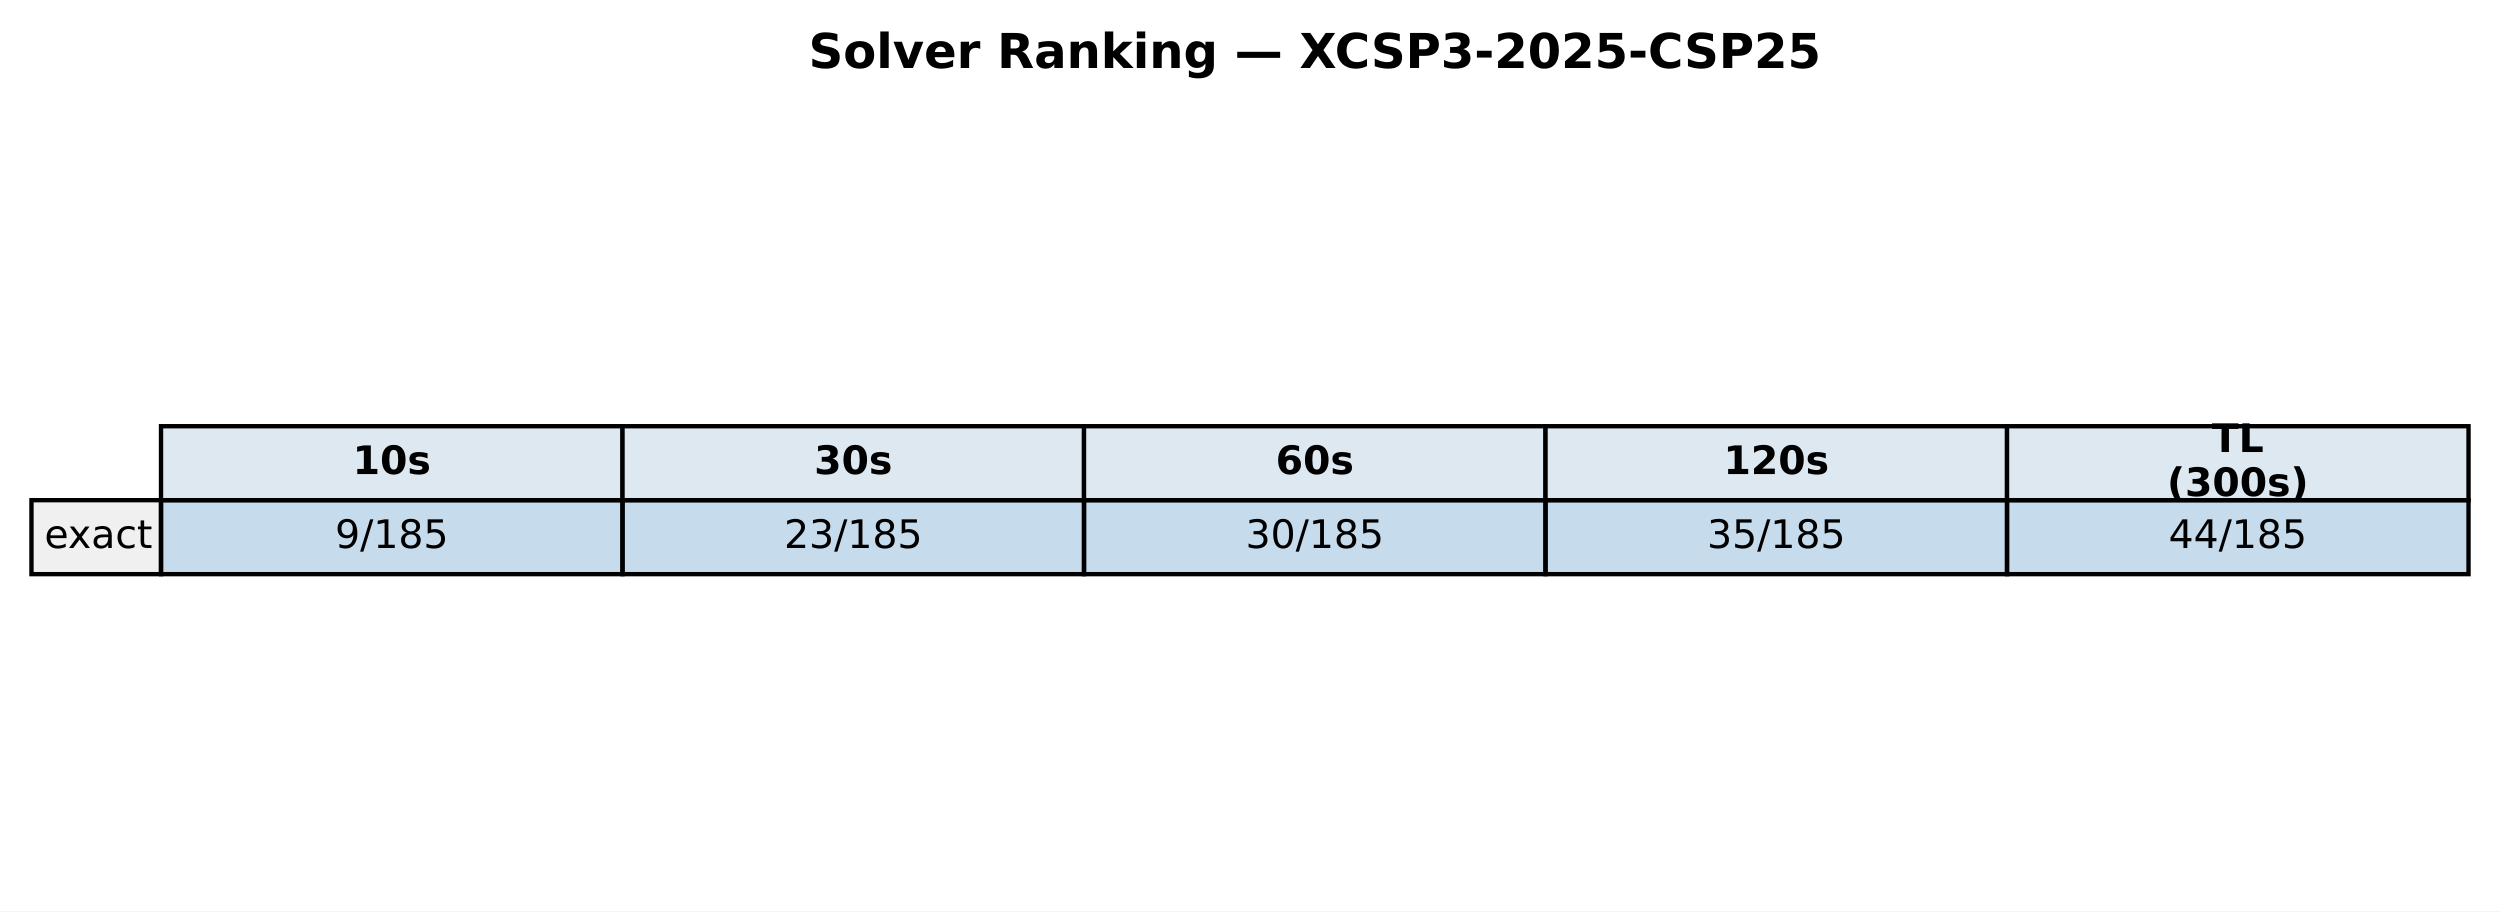
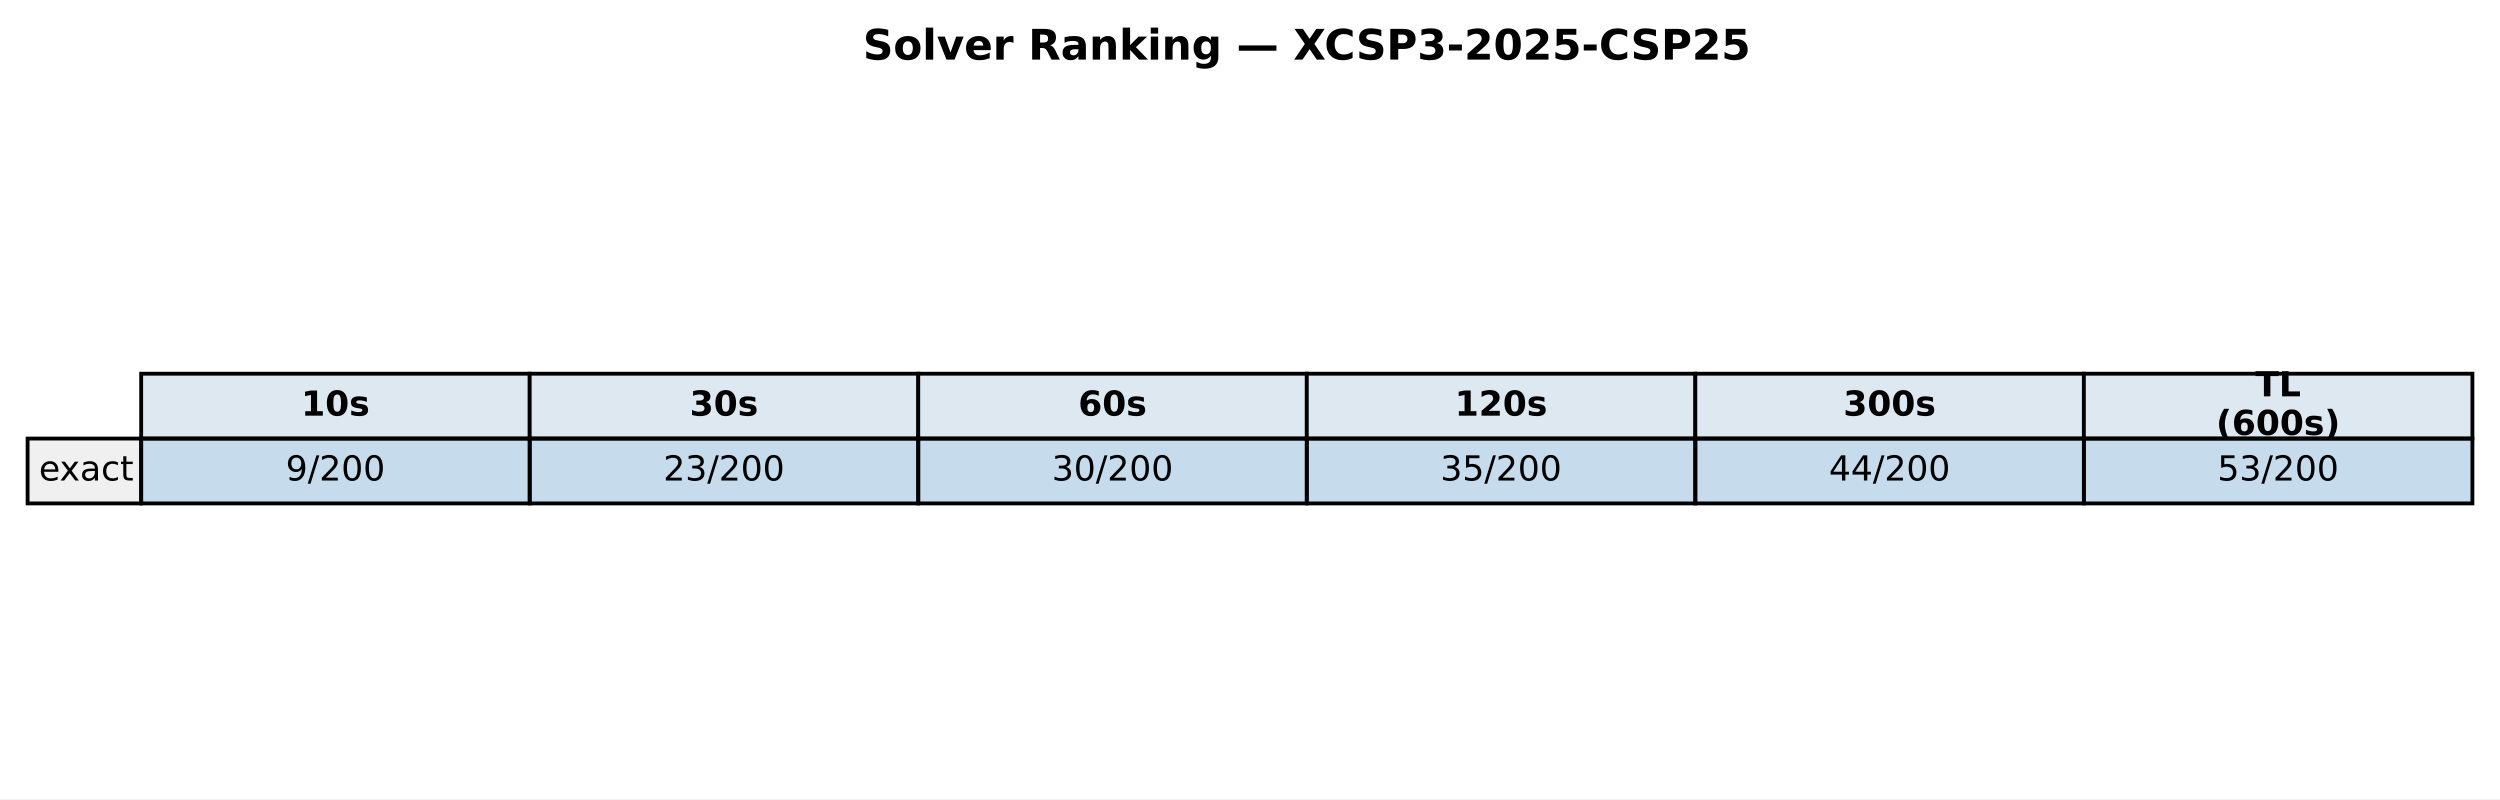
- <svg xmlns="http://www.w3.org/2000/svg" xmlns:xlink="http://www.w3.org/1999/xlink" width="571.986pt" height="208.518pt" viewBox="0 0 571.986 208.518" version="1.1">
+ <svg xmlns="http://www.w3.org/2000/svg" xmlns:xlink="http://www.w3.org/1999/xlink" width="652.355pt" height="208.518pt" viewBox="0 0 652.355 208.518" version="1.1">
  <defs>
    <style type="text/css">*{stroke-linejoin: round; stroke-linecap: butt}</style>
  </defs>
  <g id="figure_1">
    <g id="patch_1">
-       <path d="M 0 208.518  L 571.986 208.518  L 571.986 0  L 0 0  z " style="fill: #ffffff" />
+       <path d="M 0 208.518  L 652.355 208.518  L 652.355 0  L 0 0  z " style="fill: #ffffff" />
    </g>
    <g id="axes_1">
      <g id="table_1">
        <g id="patch_2">
-           <path d="M 36.839 114.438  L 142.429 114.438  L 142.429 97.514  L 36.839 97.514  z " style="fill: #dde8f0; stroke: #000000; stroke-linejoin: miter" />
+           <path d="M 36.839 114.438  L 138.225 114.438  L 138.225 97.514  L 36.839 97.514  z " style="fill: #dde8f0; stroke: #000000; stroke-linejoin: miter" />
        </g>
        <g id="text_1">
-           <g transform="translate(80.69374 108.4594) scale(0.09 -0.09)">
+           <g transform="translate(78.59197 108.4594) scale(0.09 -0.09)">
            <defs>
              <path id="DejaVuSans-Bold-31" d="M 750 831  L 1813 831  L 1813 3847  L 722 3622  L 722 4441  L 1806 4666  L 2950 4666  L 2950 831  L 4013 831  L 4013 0  L 750 0  L 750 831  z " transform="scale(0.015625)" />
              <path id="DejaVuSans-Bold-30" d="M 2944 2338  Q 2944 3213 2780 3570  Q 2616 3928 2228 3928  Q 1841 3928 1675 3570  Q 1509 3213 1509 2338  Q 1509 1453 1675 1090  Q 1841 728 2228 728  Q 2613 728 2778 1090  Q 2944 1453 2944 2338  z M 4147 2328  Q 4147 1169 3647 539  Q 3147 -91 2228 -91  Q 1306 -91 806 539  Q 306 1169 306 2328  Q 306 3491 806 4120  Q 1306 4750 2228 4750  Q 3147 4750 3647 4120  Q 4147 3491 4147 2328  z " transform="scale(0.015625)" />
              <path id="DejaVuSans-Bold-73" d="M 3272 3391  L 3272 2541  Q 2913 2691 2578 2766  Q 2244 2841 1947 2841  Q 1628 2841 1473 2761  Q 1319 2681 1319 2516  Q 1319 2381 1436 2309  Q 1553 2238 1856 2203  L 2053 2175  Q 2913 2066 3209 1816  Q 3506 1566 3506 1031  Q 3506 472 3093 190  Q 2681 -91 1863 -91  Q 1516 -91 1145 -36  Q 775 19 384 128  L 384 978  Q 719 816 1070 734  Q 1422 653 1784 653  Q 2113 653 2278 743  Q 2444 834 2444 1013  Q 2444 1163 2330 1236  Q 2216 1309 1875 1350  L 1678 1375  Q 931 1469 631 1722  Q 331 1975 331 2491  Q 331 3047 712 3315  Q 1094 3584 1881 3584  Q 2191 3584 2531 3537  Q 2872 3491 3272 3391  z " transform="scale(0.015625)" />
            </defs>
            <use xlink:href="#DejaVuSans-Bold-31" />
            <use xlink:href="#DejaVuSans-Bold-30" transform="translate(69.58008 0)" />
            <use xlink:href="#DejaVuSans-Bold-73" transform="translate(139.1602 0)" />
          </g>
        </g>
        <g id="patch_3">
-           <path d="M 142.429 114.438  L 248.018 114.438  L 248.018 97.514  L 142.429 97.514  z " style="fill: #dde8f0; stroke: #000000; stroke-linejoin: miter" />
+           <path d="M 138.225 114.438  L 239.611 114.438  L 239.611 97.514  L 138.225 97.514  z " style="fill: #dde8f0; stroke: #000000; stroke-linejoin: miter" />
        </g>
        <g id="text_2">
-           <g transform="translate(186.2832 108.4594) scale(0.09 -0.09)">
+           <g transform="translate(179.9779 108.4594) scale(0.09 -0.09)">
            <defs>
              <path id="DejaVuSans-Bold-33" d="M 2981 2516  Q 3453 2394 3698 2092  Q 3944 1791 3944 1325  Q 3944 631 3412 270  Q 2881 -91 1863 -91  Q 1503 -91 1142 -33  Q 781 25 428 141  L 428 1069  Q 766 900 1098 814  Q 1431 728 1753 728  Q 2231 728 2486 893  Q 2741 1059 2741 1369  Q 2741 1688 2480 1852  Q 2219 2016 1709 2016  L 1228 2016  L 1228 2791  L 1734 2791  Q 2188 2791 2409 2933  Q 2631 3075 2631 3366  Q 2631 3634 2415 3781  Q 2200 3928 1806 3928  Q 1516 3928 1219 3862  Q 922 3797 628 3669  L 628 4550  Q 984 4650 1334 4700  Q 1684 4750 2022 4750  Q 2931 4750 3382 4451  Q 3834 4153 3834 3553  Q 3834 3144 3618 2883  Q 3403 2622 2981 2516  z " transform="scale(0.015625)" />
            </defs>
            <use xlink:href="#DejaVuSans-Bold-33" />
            <use xlink:href="#DejaVuSans-Bold-30" transform="translate(69.58008 0)" />
            <use xlink:href="#DejaVuSans-Bold-73" transform="translate(139.1602 0)" />
          </g>
        </g>
        <g id="patch_4">
-           <path d="M 248.018 114.438  L 353.608 114.438  L 353.608 97.514  L 248.018 97.514  z " style="fill: #dde8f0; stroke: #000000; stroke-linejoin: miter" />
+           <path d="M 239.611 114.438  L 340.997 114.438  L 340.997 97.514  L 239.611 97.514  z " style="fill: #dde8f0; stroke: #000000; stroke-linejoin: miter" />
        </g>
        <g id="text_3">
-           <g transform="translate(291.8726 108.4594) scale(0.09 -0.09)">
+           <g transform="translate(281.3638 108.4594) scale(0.09 -0.09)">
            <defs>
              <path id="DejaVuSans-Bold-36" d="M 2316 2303  Q 2000 2303 1842 2098  Q 1684 1894 1684 1484  Q 1684 1075 1842 870  Q 2000 666 2316 666  Q 2634 666 2792 870  Q 2950 1075 2950 1484  Q 2950 1894 2792 2098  Q 2634 2303 2316 2303  z M 3803 4544  L 3803 3681  Q 3506 3822 3243 3889  Q 2981 3956 2731 3956  Q 2194 3956 1894 3657  Q 1594 3359 1544 2772  Q 1750 2925 1990 3001  Q 2231 3078 2516 3078  Q 3231 3078 3670 2659  Q 4109 2241 4109 1563  Q 4109 813 3618 361  Q 3128 -91 2303 -91  Q 1394 -91 895 523  Q 397 1138 397 2266  Q 397 3422 980 4083  Q 1563 4744 2578 4744  Q 2900 4744 3203 4694  Q 3506 4644 3803 4544  z " transform="scale(0.015625)" />
            </defs>
            <use xlink:href="#DejaVuSans-Bold-36" />
            <use xlink:href="#DejaVuSans-Bold-30" transform="translate(69.58008 0)" />
            <use xlink:href="#DejaVuSans-Bold-73" transform="translate(139.1602 0)" />
          </g>
        </g>
        <g id="patch_5">
-           <path d="M 353.608 114.438  L 459.197 114.438  L 459.197 97.514  L 353.608 97.514  z " style="fill: #dde8f0; stroke: #000000; stroke-linejoin: miter" />
+           <path d="M 340.997 114.438  L 442.383 114.438  L 442.383 97.514  L 340.997 97.514  z " style="fill: #dde8f0; stroke: #000000; stroke-linejoin: miter" />
        </g>
        <g id="text_4">
-           <g transform="translate(394.331 108.4594) scale(0.09 -0.09)">
+           <g transform="translate(379.6187 108.4594) scale(0.09 -0.09)">
            <defs>
              <path id="DejaVuSans-Bold-32" d="M 1844 884  L 3897 884  L 3897 0  L 506 0  L 506 884  L 2209 2388  Q 2438 2594 2547 2791  Q 2656 2988 2656 3200  Q 2656 3528 2436 3728  Q 2216 3928 1850 3928  Q 1569 3928 1234 3808  Q 900 3688 519 3450  L 519 4475  Q 925 4609 1322 4679  Q 1719 4750 2100 4750  Q 2938 4750 3402 4381  Q 3866 4013 3866 3353  Q 3866 2972 3669 2642  Q 3472 2313 2841 1759  L 1844 884  z " transform="scale(0.015625)" />
            </defs>
            <use xlink:href="#DejaVuSans-Bold-31" />
            <use xlink:href="#DejaVuSans-Bold-32" transform="translate(69.58008 0)" />
            <use xlink:href="#DejaVuSans-Bold-30" transform="translate(139.1602 0)" />
            <use xlink:href="#DejaVuSans-Bold-73" transform="translate(208.7402 0)" />
          </g>
        </g>
        <g id="patch_6">
-           <path d="M 459.197 114.438  L 564.786 114.438  L 564.786 97.514  L 459.197 97.514  z " style="fill: #dde8f0; stroke: #000000; stroke-linejoin: miter" />
+           <path d="M 442.383 114.438  L 543.769 114.438  L 543.769 97.514  L 442.383 97.514  z " style="fill: #dde8f0; stroke: #000000; stroke-linejoin: miter" />
        </g>
        <g id="text_5">
-           <g transform="translate(506.0545 103.4204) scale(0.09 -0.09)">
+           <g transform="translate(481.0045 108.4594) scale(0.09 -0.09)">
+             <use xlink:href="#DejaVuSans-Bold-33" />
+             <use xlink:href="#DejaVuSans-Bold-30" transform="translate(69.58008 0)" />
+             <use xlink:href="#DejaVuSans-Bold-30" transform="translate(139.1602 0)" />
+             <use xlink:href="#DejaVuSans-Bold-73" transform="translate(208.7402 0)" />
+           </g>
+         </g>
+         <g id="patch_7">
+           <path d="M 543.769 114.438  L 645.155 114.438  L 645.155 97.514  L 543.769 97.514  z " style="fill: #dde8f0; stroke: #000000; stroke-linejoin: miter" />
+         </g>
+         <g id="text_6">
+           <g transform="translate(588.5245 103.4204) scale(0.09 -0.09)">
            <defs>
              <path id="DejaVuSans-Bold-54" d="M 31 4666  L 4331 4666  L 4331 3756  L 2784 3756  L 2784 0  L 1581 0  L 1581 3756  L 31 3756  L 31 4666  z " transform="scale(0.015625)" />
              <path id="DejaVuSans-Bold-4c" d="M 588 4666  L 1791 4666  L 1791 909  L 3903 909  L 3903 0  L 588 0  L 588 4666  z " transform="scale(0.015625)" />
            </defs>
            <use xlink:href="#DejaVuSans-Bold-54" />
            <use xlink:href="#DejaVuSans-Bold-4c" transform="translate(68.21289 0)" />
          </g>
-           <g transform="translate(495.8072 113.4984) scale(0.09 -0.09)">
+           <g transform="translate(578.2772 113.4984) scale(0.09 -0.09)">
            <defs>
              <path id="DejaVuSans-Bold-28" d="M 2413 -844  L 1484 -844  Q 1006 -72 778 623  Q 550 1319 550 2003  Q 550 2688 779 3389  Q 1009 4091 1484 4856  L 2413 4856  Q 2013 4116 1813 3408  Q 1613 2700 1613 2009  Q 1613 1319 1811 609  Q 2009 -100 2413 -844  z " transform="scale(0.015625)" />
              <path id="DejaVuSans-Bold-29" d="M 513 -844  Q 913 -100 1113 609  Q 1313 1319 1313 2009  Q 1313 2700 1113 3408  Q 913 4116 513 4856  L 1441 4856  Q 1916 4091 2145 3389  Q 2375 2688 2375 2003  Q 2375 1319 2147 623  Q 1919 -72 1441 -844  L 513 -844  z " transform="scale(0.015625)" />
            </defs>
            <use xlink:href="#DejaVuSans-Bold-28" />
-             <use xlink:href="#DejaVuSans-Bold-33" transform="translate(45.70312 0)" />
+             <use xlink:href="#DejaVuSans-Bold-36" transform="translate(45.70312 0)" />
            <use xlink:href="#DejaVuSans-Bold-30" transform="translate(115.2832 0)" />
            <use xlink:href="#DejaVuSans-Bold-30" transform="translate(184.8633 0)" />
            <use xlink:href="#DejaVuSans-Bold-73" transform="translate(254.4434 0)" />
            <use xlink:href="#DejaVuSans-Bold-29" transform="translate(313.9648 0)" />
          </g>
        </g>
-         <g id="patch_7">
+         <g id="patch_8">
          <path d="M 7.2 131.363  L 36.839 131.363  L 36.839 114.438  L 7.2 114.438  z " style="fill: #f0f0f0; stroke: #000000; stroke-linejoin: miter" />
        </g>
-         <g id="text_6">
+         <g id="text_7">
          <g transform="translate(10.16393 125.3841) scale(0.09 -0.09)">
            <defs>
              <path id="DejaVuSans-65" d="M 3597 1894  L 3597 1613  L 953 1613  Q 991 1019 1311 708  Q 1631 397 2203 397  Q 2534 397 2845 478  Q 3156 559 3463 722  L 3463 178  Q 3153 47 2828 -22  Q 2503 -91 2169 -91  Q 1331 -91 842 396  Q 353 884 353 1716  Q 353 2575 817 3079  Q 1281 3584 2069 3584  Q 2775 3584 3186 3129  Q 3597 2675 3597 1894  z M 3022 2063  Q 3016 2534 2758 2815  Q 2500 3097 2075 3097  Q 1594 3097 1305 2825  Q 1016 2553 972 2059  L 3022 2063  z " transform="scale(0.015625)" />
              <path id="DejaVuSans-78" d="M 3513 3500  L 2247 1797  L 3578 0  L 2900 0  L 1881 1375  L 863 0  L 184 0  L 1544 1831  L 300 3500  L 978 3500  L 1906 2253  L 2834 3500  L 3513 3500  z " transform="scale(0.015625)" />
              <path id="DejaVuSans-61" d="M 2194 1759  Q 1497 1759 1228 1600  Q 959 1441 959 1056  Q 959 750 1161 570  Q 1363 391 1709 391  Q 2188 391 2477 730  Q 2766 1069 2766 1631  L 2766 1759  L 2194 1759  z M 3341 1997  L 3341 0  L 2766 0  L 2766 531  Q 2569 213 2275 61  Q 1981 -91 1556 -91  Q 1019 -91 701 211  Q 384 513 384 1019  Q 384 1609 779 1909  Q 1175 2209 1959 2209  L 2766 2209  L 2766 2266  Q 2766 2663 2505 2880  Q 2244 3097 1772 3097  Q 1472 3097 1187 3025  Q 903 2953 641 2809  L 641 3341  Q 956 3463 1253 3523  Q 1550 3584 1831 3584  Q 2591 3584 2966 3190  Q 3341 2797 3341 1997  z " transform="scale(0.015625)" />
              <path id="DejaVuSans-63" d="M 3122 3366  L 3122 2828  Q 2878 2963 2633 3030  Q 2388 3097 2138 3097  Q 1578 3097 1268 2742  Q 959 2388 959 1747  Q 959 1106 1268 751  Q 1578 397 2138 397  Q 2388 397 2633 464  Q 2878 531 3122 666  L 3122 134  Q 2881 22 2623 -34  Q 2366 -91 2075 -91  Q 1284 -91 818 406  Q 353 903 353 1747  Q 353 2603 823 3093  Q 1294 3584 2113 3584  Q 2378 3584 2631 3529  Q 2884 3475 3122 3366  z " transform="scale(0.015625)" />
              <path id="DejaVuSans-74" d="M 1172 4494  L 1172 3500  L 2356 3500  L 2356 3053  L 1172 3053  L 1172 1153  Q 1172 725 1289 603  Q 1406 481 1766 481  L 2356 481  L 2356 0  L 1766 0  Q 1100 0 847 248  Q 594 497 594 1153  L 594 3053  L 172 3053  L 172 3500  L 594 3500  L 594 4494  L 1172 4494  z " transform="scale(0.015625)" />
            </defs>
            <use xlink:href="#DejaVuSans-65" />
            <use xlink:href="#DejaVuSans-78" transform="translate(59.77344 0)" />
            <use xlink:href="#DejaVuSans-61" transform="translate(118.9531 0)" />
            <use xlink:href="#DejaVuSans-63" transform="translate(180.2324 0)" />
            <use xlink:href="#DejaVuSans-74" transform="translate(235.2129 0)" />
          </g>
        </g>
-         <g id="patch_8">
-           <path d="M 36.839 131.363  L 142.429 131.363  L 142.429 114.438  L 36.839 114.438  z " style="fill: #1f77b4; fill-opacity: 0.25; stroke: #000000; stroke-linejoin: miter" />
-         </g>
-         <g id="text_7">
-           <g transform="translate(76.66553 125.3841) scale(0.09 -0.09)">
+         <g id="patch_9">
+           <path d="M 36.839 131.363  L 138.225 131.363  L 138.225 114.438  L 36.839 114.438  z " style="fill: #1f77b4; fill-opacity: 0.25; stroke: #000000; stroke-linejoin: miter" />
+         </g>
+         <g id="text_8">
+           <g transform="translate(74.56376 125.3841) scale(0.09 -0.09)">
            <defs>
              <path id="DejaVuSans-39" d="M 703 97  L 703 672  Q 941 559 1184 500  Q 1428 441 1663 441  Q 2288 441 2617 861  Q 2947 1281 2994 2138  Q 2813 1869 2534 1725  Q 2256 1581 1919 1581  Q 1219 1581 811 2004  Q 403 2428 403 3163  Q 403 3881 828 4315  Q 1253 4750 1959 4750  Q 2769 4750 3195 4129  Q 3622 3509 3622 2328  Q 3622 1225 3098 567  Q 2575 -91 1691 -91  Q 1453 -91 1209 -44  Q 966 3 703 97  z M 1959 2075  Q 2384 2075 2632 2365  Q 2881 2656 2881 3163  Q 2881 3666 2632 3958  Q 2384 4250 1959 4250  Q 1534 4250 1286 3958  Q 1038 3666 1038 3163  Q 1038 2656 1286 2365  Q 1534 2075 1959 2075  z " transform="scale(0.015625)" />
              <path id="DejaVuSans-2f" d="M 1625 4666  L 2156 4666  L 531 -594  L 0 -594  L 1625 4666  z " transform="scale(0.015625)" />
-               <path id="DejaVuSans-31" d="M 794 531  L 1825 531  L 1825 4091  L 703 3866  L 703 4441  L 1819 4666  L 2450 4666  L 2450 531  L 3481 531  L 3481 0  L 794 0  L 794 531  z " transform="scale(0.015625)" />
-               <path id="DejaVuSans-38" d="M 2034 2216  Q 1584 2216 1326 1975  Q 1069 1734 1069 1313  Q 1069 891 1326 650  Q 1584 409 2034 409  Q 2484 409 2743 651  Q 3003 894 3003 1313  Q 3003 1734 2745 1975  Q 2488 2216 2034 2216  z M 1403 2484  Q 997 2584 770 2862  Q 544 3141 544 3541  Q 544 4100 942 4425  Q 1341 4750 2034 4750  Q 2731 4750 3128 4425  Q 3525 4100 3525 3541  Q 3525 3141 3298 2862  Q 3072 2584 2669 2484  Q 3125 2378 3379 2068  Q 3634 1759 3634 1313  Q 3634 634 3220 271  Q 2806 -91 2034 -91  Q 1263 -91 848 271  Q 434 634 434 1313  Q 434 1759 690 2068  Q 947 2378 1403 2484  z M 1172 3481  Q 1172 3119 1398 2916  Q 1625 2713 2034 2713  Q 2441 2713 2670 2916  Q 2900 3119 2900 3481  Q 2900 3844 2670 4047  Q 2441 4250 2034 4250  Q 1625 4250 1398 4047  Q 1172 3844 1172 3481  z " transform="scale(0.015625)" />
-               <path id="DejaVuSans-35" d="M 691 4666  L 3169 4666  L 3169 4134  L 1269 4134  L 1269 2991  Q 1406 3038 1543 3061  Q 1681 3084 1819 3084  Q 2600 3084 3056 2656  Q 3513 2228 3513 1497  Q 3513 744 3044 326  Q 2575 -91 1722 -91  Q 1428 -91 1123 -41  Q 819 9 494 109  L 494 744  Q 775 591 1075 516  Q 1375 441 1709 441  Q 2250 441 2565 725  Q 2881 1009 2881 1497  Q 2881 1984 2565 2268  Q 2250 2553 1709 2553  Q 1456 2553 1204 2497  Q 953 2441 691 2322  L 691 4666  z " transform="scale(0.015625)" />
+               <path id="DejaVuSans-32" d="M 1228 531  L 3431 531  L 3431 0  L 469 0  L 469 531  Q 828 903 1448 1529  Q 2069 2156 2228 2338  Q 2531 2678 2651 2914  Q 2772 3150 2772 3378  Q 2772 3750 2511 3984  Q 2250 4219 1831 4219  Q 1534 4219 1204 4116  Q 875 4013 500 3803  L 500 4441  Q 881 4594 1212 4672  Q 1544 4750 1819 4750  Q 2544 4750 2975 4387  Q 3406 4025 3406 3419  Q 3406 3131 3298 2873  Q 3191 2616 2906 2266  Q 2828 2175 2409 1742  Q 1991 1309 1228 531  z " transform="scale(0.015625)" />
+               <path id="DejaVuSans-30" d="M 2034 4250  Q 1547 4250 1301 3770  Q 1056 3291 1056 2328  Q 1056 1369 1301 889  Q 1547 409 2034 409  Q 2525 409 2770 889  Q 3016 1369 3016 2328  Q 3016 3291 2770 3770  Q 2525 4250 2034 4250  z M 2034 4750  Q 2819 4750 3233 4129  Q 3647 3509 3647 2328  Q 3647 1150 3233 529  Q 2819 -91 2034 -91  Q 1250 -91 836 529  Q 422 1150 422 2328  Q 422 3509 836 4129  Q 1250 4750 2034 4750  z " transform="scale(0.015625)" />
            </defs>
            <use xlink:href="#DejaVuSans-39" />
            <use xlink:href="#DejaVuSans-2f" transform="translate(63.62305 0)" />
-             <use xlink:href="#DejaVuSans-31" transform="translate(97.31445 0)" />
-             <use xlink:href="#DejaVuSans-38" transform="translate(160.9375 0)" />
-             <use xlink:href="#DejaVuSans-35" transform="translate(224.5605 0)" />
-           </g>
-         </g>
-         <g id="patch_9">
-           <path d="M 142.429 131.363  L 248.018 131.363  L 248.018 114.438  L 142.429 114.438  z " style="fill: #1f77b4; fill-opacity: 0.25; stroke: #000000; stroke-linejoin: miter" />
-         </g>
-         <g id="text_8">
-           <g transform="translate(179.3918 125.3841) scale(0.09 -0.09)">
-             <defs>
-               <path id="DejaVuSans-32" d="M 1228 531  L 3431 531  L 3431 0  L 469 0  L 469 531  Q 828 903 1448 1529  Q 2069 2156 2228 2338  Q 2531 2678 2651 2914  Q 2772 3150 2772 3378  Q 2772 3750 2511 3984  Q 2250 4219 1831 4219  Q 1534 4219 1204 4116  Q 875 4013 500 3803  L 500 4441  Q 881 4594 1212 4672  Q 1544 4750 1819 4750  Q 2544 4750 2975 4387  Q 3406 4025 3406 3419  Q 3406 3131 3298 2873  Q 3191 2616 2906 2266  Q 2828 2175 2409 1742  Q 1991 1309 1228 531  z " transform="scale(0.015625)" />
+             <use xlink:href="#DejaVuSans-32" transform="translate(97.31445 0)" />
+             <use xlink:href="#DejaVuSans-30" transform="translate(160.9375 0)" />
+             <use xlink:href="#DejaVuSans-30" transform="translate(224.5605 0)" />
+           </g>
+         </g>
+         <g id="patch_10">
+           <path d="M 138.225 131.363  L 239.611 131.363  L 239.611 114.438  L 138.225 114.438  z " style="fill: #1f77b4; fill-opacity: 0.25; stroke: #000000; stroke-linejoin: miter" />
+         </g>
+         <g id="text_9">
+           <g transform="translate(173.0865 125.3841) scale(0.09 -0.09)">
+             <defs>
              <path id="DejaVuSans-33" d="M 2597 2516  Q 3050 2419 3304 2112  Q 3559 1806 3559 1356  Q 3559 666 3084 287  Q 2609 -91 1734 -91  Q 1441 -91 1130 -33  Q 819 25 488 141  L 488 750  Q 750 597 1062 519  Q 1375 441 1716 441  Q 2309 441 2620 675  Q 2931 909 2931 1356  Q 2931 1769 2642 2001  Q 2353 2234 1838 2234  L 1294 2234  L 1294 2753  L 1863 2753  Q 2328 2753 2575 2939  Q 2822 3125 2822 3475  Q 2822 3834 2567 4026  Q 2313 4219 1838 4219  Q 1578 4219 1281 4162  Q 984 4106 628 3988  L 628 4550  Q 988 4650 1302 4700  Q 1616 4750 1894 4750  Q 2613 4750 3031 4423  Q 3450 4097 3450 3541  Q 3450 3153 3228 2886  Q 3006 2619 2597 2516  z " transform="scale(0.015625)" />
            </defs>
            <use xlink:href="#DejaVuSans-32" />
            <use xlink:href="#DejaVuSans-33" transform="translate(63.62305 0)" />
            <use xlink:href="#DejaVuSans-2f" transform="translate(127.2461 0)" />
-             <use xlink:href="#DejaVuSans-31" transform="translate(160.9375 0)" />
-             <use xlink:href="#DejaVuSans-38" transform="translate(224.5605 0)" />
-             <use xlink:href="#DejaVuSans-35" transform="translate(288.1836 0)" />
-           </g>
-         </g>
-         <g id="patch_10">
-           <path d="M 248.018 131.363  L 353.608 131.363  L 353.608 114.438  L 248.018 114.438  z " style="fill: #1f77b4; fill-opacity: 0.25; stroke: #000000; stroke-linejoin: miter" />
-         </g>
-         <g id="text_9">
-           <g transform="translate(284.9813 125.3841) scale(0.09 -0.09)">
-             <defs>
-               <path id="DejaVuSans-30" d="M 2034 4250  Q 1547 4250 1301 3770  Q 1056 3291 1056 2328  Q 1056 1369 1301 889  Q 1547 409 2034 409  Q 2525 409 2770 889  Q 3016 1369 3016 2328  Q 3016 3291 2770 3770  Q 2525 4250 2034 4250  z M 2034 4750  Q 2819 4750 3233 4129  Q 3647 3509 3647 2328  Q 3647 1150 3233 529  Q 2819 -91 2034 -91  Q 1250 -91 836 529  Q 422 1150 422 2328  Q 422 3509 836 4129  Q 1250 4750 2034 4750  z " transform="scale(0.015625)" />
-             </defs>
+             <use xlink:href="#DejaVuSans-32" transform="translate(160.9375 0)" />
+             <use xlink:href="#DejaVuSans-30" transform="translate(224.5605 0)" />
+             <use xlink:href="#DejaVuSans-30" transform="translate(288.1836 0)" />
+           </g>
+         </g>
+         <g id="patch_11">
+           <path d="M 239.611 131.363  L 340.997 131.363  L 340.997 114.438  L 239.611 114.438  z " style="fill: #1f77b4; fill-opacity: 0.25; stroke: #000000; stroke-linejoin: miter" />
+         </g>
+         <g id="text_10">
+           <g transform="translate(274.4724 125.3841) scale(0.09 -0.09)">
            <use xlink:href="#DejaVuSans-33" />
            <use xlink:href="#DejaVuSans-30" transform="translate(63.62305 0)" />
            <use xlink:href="#DejaVuSans-2f" transform="translate(127.2461 0)" />
-             <use xlink:href="#DejaVuSans-31" transform="translate(160.9375 0)" />
-             <use xlink:href="#DejaVuSans-38" transform="translate(224.5605 0)" />
-             <use xlink:href="#DejaVuSans-35" transform="translate(288.1836 0)" />
-           </g>
-         </g>
-         <g id="patch_11">
-           <path d="M 353.608 131.363  L 459.197 131.363  L 459.197 114.438  L 353.608 114.438  z " style="fill: #1f77b4; fill-opacity: 0.25; stroke: #000000; stroke-linejoin: miter" />
-         </g>
-         <g id="text_10">
-           <g transform="translate(390.5707 125.3841) scale(0.09 -0.09)">
+             <use xlink:href="#DejaVuSans-32" transform="translate(160.9375 0)" />
+             <use xlink:href="#DejaVuSans-30" transform="translate(224.5605 0)" />
+             <use xlink:href="#DejaVuSans-30" transform="translate(288.1836 0)" />
+           </g>
+         </g>
+         <g id="patch_12">
+           <path d="M 340.997 131.363  L 442.383 131.363  L 442.383 114.438  L 340.997 114.438  z " style="fill: #1f77b4; fill-opacity: 0.25; stroke: #000000; stroke-linejoin: miter" />
+         </g>
+         <g id="text_11">
+           <g transform="translate(375.8583 125.3841) scale(0.09 -0.09)">
+             <defs>
+               <path id="DejaVuSans-35" d="M 691 4666  L 3169 4666  L 3169 4134  L 1269 4134  L 1269 2991  Q 1406 3038 1543 3061  Q 1681 3084 1819 3084  Q 2600 3084 3056 2656  Q 3513 2228 3513 1497  Q 3513 744 3044 326  Q 2575 -91 1722 -91  Q 1428 -91 1123 -41  Q 819 9 494 109  L 494 744  Q 775 591 1075 516  Q 1375 441 1709 441  Q 2250 441 2565 725  Q 2881 1009 2881 1497  Q 2881 1984 2565 2268  Q 2250 2553 1709 2553  Q 1456 2553 1204 2497  Q 953 2441 691 2322  L 691 4666  z " transform="scale(0.015625)" />
+             </defs>
            <use xlink:href="#DejaVuSans-33" />
            <use xlink:href="#DejaVuSans-35" transform="translate(63.62305 0)" />
            <use xlink:href="#DejaVuSans-2f" transform="translate(127.2461 0)" />
-             <use xlink:href="#DejaVuSans-31" transform="translate(160.9375 0)" />
-             <use xlink:href="#DejaVuSans-38" transform="translate(224.5605 0)" />
-             <use xlink:href="#DejaVuSans-35" transform="translate(288.1836 0)" />
-           </g>
-         </g>
-         <g id="patch_12">
-           <path d="M 459.197 131.363  L 564.786 131.363  L 564.786 114.438  L 459.197 114.438  z " style="fill: #1f77b4; fill-opacity: 0.25; stroke: #000000; stroke-linejoin: miter" />
-         </g>
-         <g id="text_11">
-           <g transform="translate(496.1602 125.3841) scale(0.09 -0.09)">
+             <use xlink:href="#DejaVuSans-32" transform="translate(160.9375 0)" />
+             <use xlink:href="#DejaVuSans-30" transform="translate(224.5605 0)" />
+             <use xlink:href="#DejaVuSans-30" transform="translate(288.1836 0)" />
+           </g>
+         </g>
+         <g id="patch_13">
+           <path d="M 442.383 131.363  L 543.769 131.363  L 543.769 114.438  L 442.383 114.438  z " style="fill: #1f77b4; fill-opacity: 0.25; stroke: #000000; stroke-linejoin: miter" />
+         </g>
+         <g id="text_12">
+           <g transform="translate(477.2442 125.3841) scale(0.09 -0.09)">
            <defs>
              <path id="DejaVuSans-34" d="M 2419 4116  L 825 1625  L 2419 1625  L 2419 4116  z M 2253 4666  L 3047 4666  L 3047 1625  L 3713 1625  L 3713 1100  L 3047 1100  L 3047 0  L 2419 0  L 2419 1100  L 313 1100  L 313 1709  L 2253 4666  z " transform="scale(0.015625)" />
            </defs>
            <use xlink:href="#DejaVuSans-34" />
            <use xlink:href="#DejaVuSans-34" transform="translate(63.62305 0)" />
            <use xlink:href="#DejaVuSans-2f" transform="translate(127.2461 0)" />
-             <use xlink:href="#DejaVuSans-31" transform="translate(160.9375 0)" />
-             <use xlink:href="#DejaVuSans-38" transform="translate(224.5605 0)" />
-             <use xlink:href="#DejaVuSans-35" transform="translate(288.1836 0)" />
+             <use xlink:href="#DejaVuSans-32" transform="translate(160.9375 0)" />
+             <use xlink:href="#DejaVuSans-30" transform="translate(224.5605 0)" />
+             <use xlink:href="#DejaVuSans-30" transform="translate(288.1836 0)" />
+           </g>
+         </g>
+         <g id="patch_14">
+           <path d="M 543.769 131.363  L 645.155 131.363  L 645.155 114.438  L 543.769 114.438  z " style="fill: #1f77b4; fill-opacity: 0.25; stroke: #000000; stroke-linejoin: miter" />
+         </g>
+         <g id="text_13">
+           <g transform="translate(578.6301 125.3841) scale(0.09 -0.09)">
+             <use xlink:href="#DejaVuSans-35" />
+             <use xlink:href="#DejaVuSans-33" transform="translate(63.62305 0)" />
+             <use xlink:href="#DejaVuSans-2f" transform="translate(127.2461 0)" />
+             <use xlink:href="#DejaVuSans-32" transform="translate(160.9375 0)" />
+             <use xlink:href="#DejaVuSans-30" transform="translate(224.5605 0)" />
+             <use xlink:href="#DejaVuSans-30" transform="translate(288.1836 0)" />
          </g>
        </g>
      </g>
-       <g id="text_12">
-         <g transform="translate(185.0018 15.55828) scale(0.11 -0.11)">
+       <g id="text_14">
+         <g transform="translate(225.1859 15.55828) scale(0.11 -0.11)">
          <defs>
            <path id="DejaVuSans-Bold-53" d="M 3834 4519  L 3834 3531  Q 3450 3703 3084 3790  Q 2719 3878 2394 3878  Q 1963 3878 1756 3759  Q 1550 3641 1550 3391  Q 1550 3203 1689 3098  Q 1828 2994 2194 2919  L 2706 2816  Q 3484 2659 3812 2340  Q 4141 2022 4141 1434  Q 4141 663 3683 286  Q 3225 -91 2284 -91  Q 1841 -91 1394 -6  Q 947 78 500 244  L 500 1259  Q 947 1022 1364 901  Q 1781 781 2169 781  Q 2563 781 2772 912  Q 2981 1044 2981 1288  Q 2981 1506 2839 1625  Q 2697 1744 2272 1838  L 1806 1941  Q 1106 2091 782 2419  Q 459 2747 459 3303  Q 459 4000 909 4375  Q 1359 4750 2203 4750  Q 2588 4750 2994 4692  Q 3400 4634 3834 4519  z " transform="scale(0.015625)" />
            <path id="DejaVuSans-Bold-6f" d="M 2203 2784  Q 1831 2784 1636 2517  Q 1441 2250 1441 1747  Q 1441 1244 1636 976  Q 1831 709 2203 709  Q 2569 709 2762 976  Q 2956 1244 2956 1747  Q 2956 2250 2762 2517  Q 2569 2784 2203 2784  z M 2203 3584  Q 3106 3584 3614 3096  Q 4122 2609 4122 1747  Q 4122 884 3614 396  Q 3106 -91 2203 -91  Q 1297 -91 786 396  Q 275 884 275 1747  Q 275 2609 786 3096  Q 1297 3584 2203 3584  z " transform="scale(0.015625)" />
            <path id="DejaVuSans-Bold-6c" d="M 538 4863  L 1656 4863  L 1656 0  L 538 0  L 538 4863  z " transform="scale(0.015625)" />
            <path id="DejaVuSans-Bold-76" d="M 97 3500  L 1216 3500  L 2088 1081  L 2956 3500  L 4078 3500  L 2700 0  L 1472 0  L 97 3500  z " transform="scale(0.015625)" />
            <path id="DejaVuSans-Bold-65" d="M 4031 1759  L 4031 1441  L 1416 1441  Q 1456 1047 1700 850  Q 1944 653 2381 653  Q 2734 653 3104 758  Q 3475 863 3866 1075  L 3866 213  Q 3469 63 3072 -14  Q 2675 -91 2278 -91  Q 1328 -91 801 392  Q 275 875 275 1747  Q 275 2603 792 3093  Q 1309 3584 2216 3584  Q 3041 3584 3536 3087  Q 4031 2591 4031 1759  z M 2881 2131  Q 2881 2450 2695 2645  Q 2509 2841 2209 2841  Q 1884 2841 1681 2658  Q 1478 2475 1428 2131  L 2881 2131  z " transform="scale(0.015625)" />
            <path id="DejaVuSans-Bold-72" d="M 3138 2547  Q 2991 2616 2845 2648  Q 2700 2681 2553 2681  Q 2122 2681 1889 2404  Q 1656 2128 1656 1613  L 1656 0  L 538 0  L 538 3500  L 1656 3500  L 1656 2925  Q 1872 3269 2151 3426  Q 2431 3584 2822 3584  Q 2878 3584 2943 3579  Q 3009 3575 3134 3559  L 3138 2547  z " transform="scale(0.015625)" />
            <path id="DejaVuSans-Bold-20" transform="scale(0.015625)" />
            <path id="DejaVuSans-Bold-52" d="M 2297 2597  Q 2675 2597 2839 2737  Q 3003 2878 3003 3200  Q 3003 3519 2839 3656  Q 2675 3794 2297 3794  L 1791 3794  L 1791 2597  L 2297 2597  z M 1791 1766  L 1791 0  L 588 0  L 588 4666  L 2425 4666  Q 3347 4666 3776 4356  Q 4206 4047 4206 3378  Q 4206 2916 3982 2619  Q 3759 2322 3309 2181  Q 3556 2125 3751 1926  Q 3947 1728 4147 1325  L 4800 0  L 3519 0  L 2950 1159  Q 2778 1509 2601 1637  Q 2425 1766 2131 1766  L 1791 1766  z " transform="scale(0.015625)" />
            <path id="DejaVuSans-Bold-61" d="M 2106 1575  Q 1756 1575 1579 1456  Q 1403 1338 1403 1106  Q 1403 894 1545 773  Q 1688 653 1941 653  Q 2256 653 2472 879  Q 2688 1106 2688 1447  L 2688 1575  L 2106 1575  z M 3816 1997  L 3816 0  L 2688 0  L 2688 519  Q 2463 200 2181 54  Q 1900 -91 1497 -91  Q 953 -91 614 226  Q 275 544 275 1050  Q 275 1666 698 1953  Q 1122 2241 2028 2241  L 2688 2241  L 2688 2328  Q 2688 2594 2478 2717  Q 2269 2841 1825 2841  Q 1466 2841 1156 2769  Q 847 2697 581 2553  L 581 3406  Q 941 3494 1303 3539  Q 1666 3584 2028 3584  Q 2975 3584 3395 3211  Q 3816 2838 3816 1997  z " transform="scale(0.015625)" />
            <path id="DejaVuSans-Bold-6e" d="M 4056 2131  L 4056 0  L 2931 0  L 2931 347  L 2931 1631  Q 2931 2084 2911 2256  Q 2891 2428 2841 2509  Q 2775 2619 2662 2680  Q 2550 2741 2406 2741  Q 2056 2741 1856 2470  Q 1656 2200 1656 1722  L 1656 0  L 538 0  L 538 3500  L 1656 3500  L 1656 2988  Q 1909 3294 2193 3439  Q 2478 3584 2822 3584  Q 3428 3584 3742 3212  Q 4056 2841 4056 2131  z " transform="scale(0.015625)" />
            <path id="DejaVuSans-Bold-6b" d="M 538 4863  L 1656 4863  L 1656 2216  L 2944 3500  L 4244 3500  L 2534 1894  L 4378 0  L 3022 0  L 1656 1459  L 1656 0  L 538 0  L 538 4863  z " transform="scale(0.015625)" />
            <path id="DejaVuSans-Bold-69" d="M 538 3500  L 1656 3500  L 1656 0  L 538 0  L 538 3500  z M 538 4863  L 1656 4863  L 1656 3950  L 538 3950  L 538 4863  z " transform="scale(0.015625)" />
            <path id="DejaVuSans-Bold-67" d="M 2919 594  Q 2688 288 2409 144  Q 2131 0 1766 0  Q 1125 0 706 504  Q 288 1009 288 1791  Q 288 2575 706 3076  Q 1125 3578 1766 3578  Q 2131 3578 2409 3434  Q 2688 3291 2919 2981  L 2919 3500  L 4044 3500  L 4044 353  Q 4044 -491 3511 -936  Q 2978 -1381 1966 -1381  Q 1638 -1381 1331 -1331  Q 1025 -1281 716 -1178  L 716 -306  Q 1009 -475 1290 -558  Q 1572 -641 1856 -641  Q 2406 -641 2662 -400  Q 2919 -159 2919 353  L 2919 594  z M 2181 2772  Q 1834 2772 1640 2515  Q 1447 2259 1447 1791  Q 1447 1309 1634 1061  Q 1822 813 2181 813  Q 2531 813 2725 1069  Q 2919 1325 2919 1791  Q 2919 2259 2725 2515  Q 2531 2772 2181 2772  z " transform="scale(0.015625)" />
            <path id="DejaVuSans-Bold-2014" d="M 344 2156  L 6056 2156  L 6056 1350  L 344 1350  L 344 2156  z " transform="scale(0.015625)" />
            <path id="DejaVuSans-Bold-58" d="M 3188 2381  L 4806 0  L 3553 0  L 2463 1594  L 1381 0  L 122 0  L 1741 2381  L 184 4666  L 1441 4666  L 2463 3163  L 3481 4666  L 4744 4666  L 3188 2381  z " transform="scale(0.015625)" />
            <path id="DejaVuSans-Bold-43" d="M 4288 256  Q 3956 84 3597 -3  Q 3238 -91 2847 -91  Q 1681 -91 1000 561  Q 319 1213 319 2328  Q 319 3447 1000 4098  Q 1681 4750 2847 4750  Q 3238 4750 3597 4662  Q 3956 4575 4288 4403  L 4288 3438  Q 3953 3666 3628 3772  Q 3303 3878 2944 3878  Q 2300 3878 1931 3465  Q 1563 3053 1563 2328  Q 1563 1606 1931 1193  Q 2300 781 2944 781  Q 3303 781 3628 887  Q 3953 994 4288 1222  L 4288 256  z " transform="scale(0.015625)" />
            <path id="DejaVuSans-Bold-50" d="M 588 4666  L 2584 4666  Q 3475 4666 3951 4270  Q 4428 3875 4428 3144  Q 4428 2409 3951 2014  Q 3475 1619 2584 1619  L 1791 1619  L 1791 0  L 588 0  L 588 4666  z M 1791 3794  L 1791 2491  L 2456 2491  Q 2806 2491 2997 2661  Q 3188 2831 3188 3144  Q 3188 3456 2997 3625  Q 2806 3794 2456 3794  L 1791 3794  z " transform="scale(0.015625)" />
            <path id="DejaVuSans-Bold-2d" d="M 347 2297  L 2309 2297  L 2309 1388  L 347 1388  L 347 2297  z " transform="scale(0.015625)" />
            <path id="DejaVuSans-Bold-35" d="M 678 4666  L 3669 4666  L 3669 3781  L 1638 3781  L 1638 3059  Q 1775 3097 1914 3117  Q 2053 3138 2203 3138  Q 3056 3138 3531 2711  Q 4006 2284 4006 1522  Q 4006 766 3489 337  Q 2972 -91 2053 -91  Q 1656 -91 1267 -14  Q 878 63 494 219  L 494 1166  Q 875 947 1217 837  Q 1559 728 1863 728  Q 2300 728 2551 942  Q 2803 1156 2803 1522  Q 2803 1891 2551 2103  Q 2300 2316 1863 2316  Q 1603 2316 1309 2248  Q 1016 2181 678 2041  L 678 4666  z " transform="scale(0.015625)" />
          </defs>
          <use xlink:href="#DejaVuSans-Bold-53" />
          <use xlink:href="#DejaVuSans-Bold-6f" transform="translate(72.02148 0)" />
          <use xlink:href="#DejaVuSans-Bold-6c" transform="translate(140.7227 0)" />
          <use xlink:href="#DejaVuSans-Bold-76" transform="translate(175 0)" />
          <use xlink:href="#DejaVuSans-Bold-65" transform="translate(240.1855 0)" />
          <use xlink:href="#DejaVuSans-Bold-72" transform="translate(308.0078 0)" />
          <use xlink:href="#DejaVuSans-Bold-20" transform="translate(357.3242 0)" />
          <use xlink:href="#DejaVuSans-Bold-52" transform="translate(392.1387 0)" />
          <use xlink:href="#DejaVuSans-Bold-61" transform="translate(469.1406 0)" />
          <use xlink:href="#DejaVuSans-Bold-6e" transform="translate(536.6211 0)" />
          <use xlink:href="#DejaVuSans-Bold-6b" transform="translate(607.8125 0)" />
          <use xlink:href="#DejaVuSans-Bold-69" transform="translate(674.3164 0)" />
          <use xlink:href="#DejaVuSans-Bold-6e" transform="translate(708.5938 0)" />
          <use xlink:href="#DejaVuSans-Bold-67" transform="translate(779.7852 0)" />
          <use xlink:href="#DejaVuSans-Bold-20" transform="translate(851.3672 0)" />
          <use xlink:href="#DejaVuSans-Bold-2014" transform="translate(886.1816 0)" />
          <use xlink:href="#DejaVuSans-Bold-20" transform="translate(986.1816 0)" />
          <use xlink:href="#DejaVuSans-Bold-58" transform="translate(1020.996 0)" />
          <use xlink:href="#DejaVuSans-Bold-43" transform="translate(1094.471 0)" />
          <use xlink:href="#DejaVuSans-Bold-53" transform="translate(1169.734 0)" />
          <use xlink:href="#DejaVuSans-Bold-50" transform="translate(1241.756 0)" />
          <use xlink:href="#DejaVuSans-Bold-33" transform="translate(1315.047 0)" />
          <use xlink:href="#DejaVuSans-Bold-2d" transform="translate(1384.627 0)" />
          <use xlink:href="#DejaVuSans-Bold-32" transform="translate(1426.131 0)" />
          <use xlink:href="#DejaVuSans-Bold-30" transform="translate(1495.711 0)" />
          <use xlink:href="#DejaVuSans-Bold-32" transform="translate(1565.291 0)" />
          <use xlink:href="#DejaVuSans-Bold-35" transform="translate(1634.871 0)" />
          <use xlink:href="#DejaVuSans-Bold-2d" transform="translate(1704.451 0)" />
          <use xlink:href="#DejaVuSans-Bold-43" transform="translate(1745.955 0)" />
          <use xlink:href="#DejaVuSans-Bold-53" transform="translate(1821.219 0)" />
          <use xlink:href="#DejaVuSans-Bold-50" transform="translate(1893.24 0)" />
          <use xlink:href="#DejaVuSans-Bold-32" transform="translate(1966.531 0)" />
          <use xlink:href="#DejaVuSans-Bold-35" transform="translate(2036.111 0)" />
        </g>
      </g>
    </g>
  </g>
</svg>
